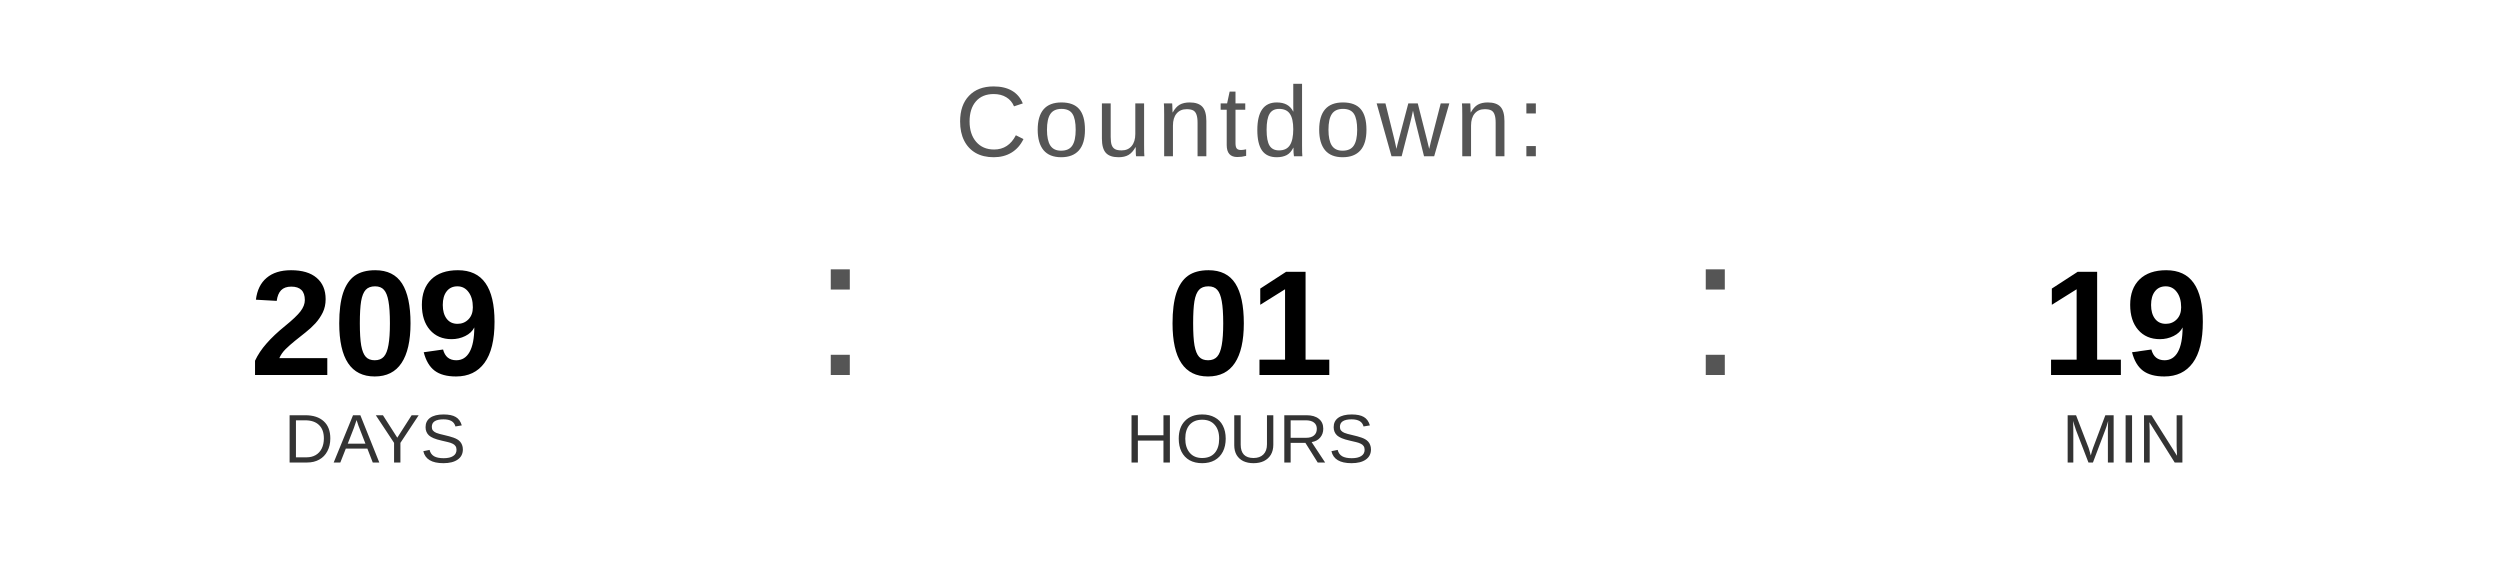
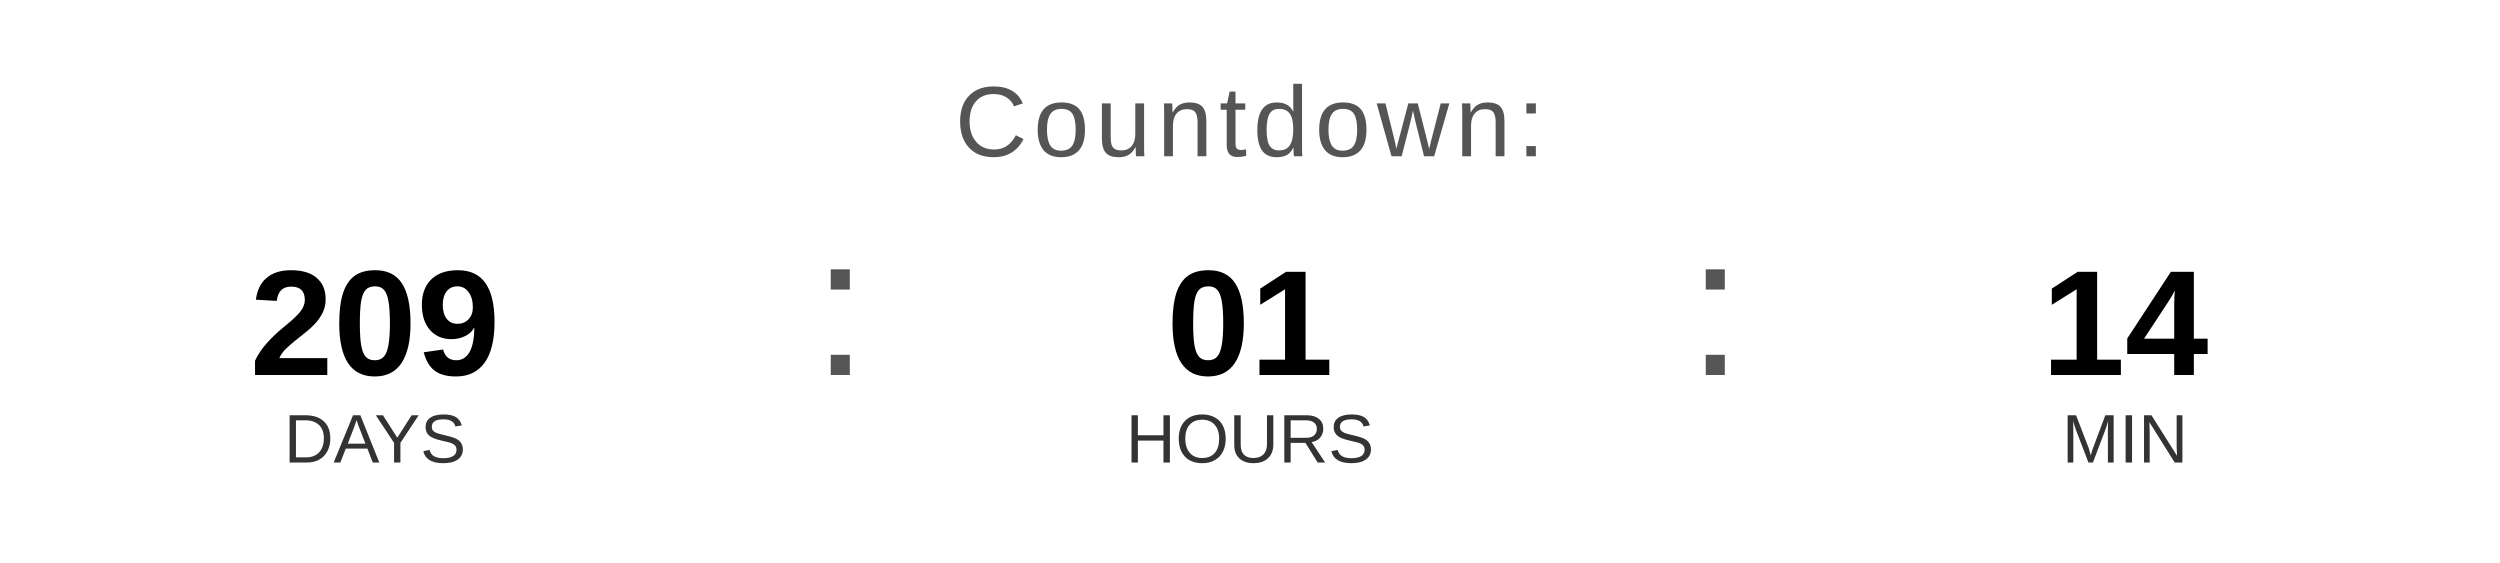
<svg xmlns="http://www.w3.org/2000/svg" width="400" height="90" viewBox="0 0 400 90">
  <text x="200" y="25" font-family="Arial, Helvetica, sans-serif" font-size="16" fill="#555555" text-anchor="middle" letter-spacing="1">
    Countdown:
  </text>
  <text x="60" y="60" font-family="Arial, Helvetica, sans-serif" font-size="24" font-weight="bold" fill="#000000" text-anchor="middle">209</text>
  <text x="60" y="74" font-family="Arial, Helvetica, sans-serif" font-size="11" fill="#333333" text-anchor="middle">DAYS</text>
  <text x="130" y="60" font-family="Arial, sans-serif" font-size="32" fill="#555555">:</text>
  <text x="200" y="60" font-family="Arial, Helvetica, sans-serif" font-size="24" font-weight="bold" fill="#000000" text-anchor="middle">01</text>
  <text x="200" y="74" font-family="Arial, Helvetica, sans-serif" font-size="11" fill="#333333" text-anchor="middle">HOURS</text>
  <text x="270" y="60" font-family="Arial, sans-serif" font-size="32" fill="#555555">:</text>
-   <text x="340" y="60" font-family="Arial, Helvetica, sans-serif" font-size="24" font-weight="bold" fill="#000000" text-anchor="middle">19</text>
+   <text x="340" y="60" font-family="Arial, Helvetica, sans-serif" font-size="24" font-weight="bold" fill="#000000" text-anchor="middle">14</text>
  <text x="340" y="74" font-family="Arial, Helvetica, sans-serif" font-size="11" fill="#333333" text-anchor="middle">MIN</text>
</svg>
